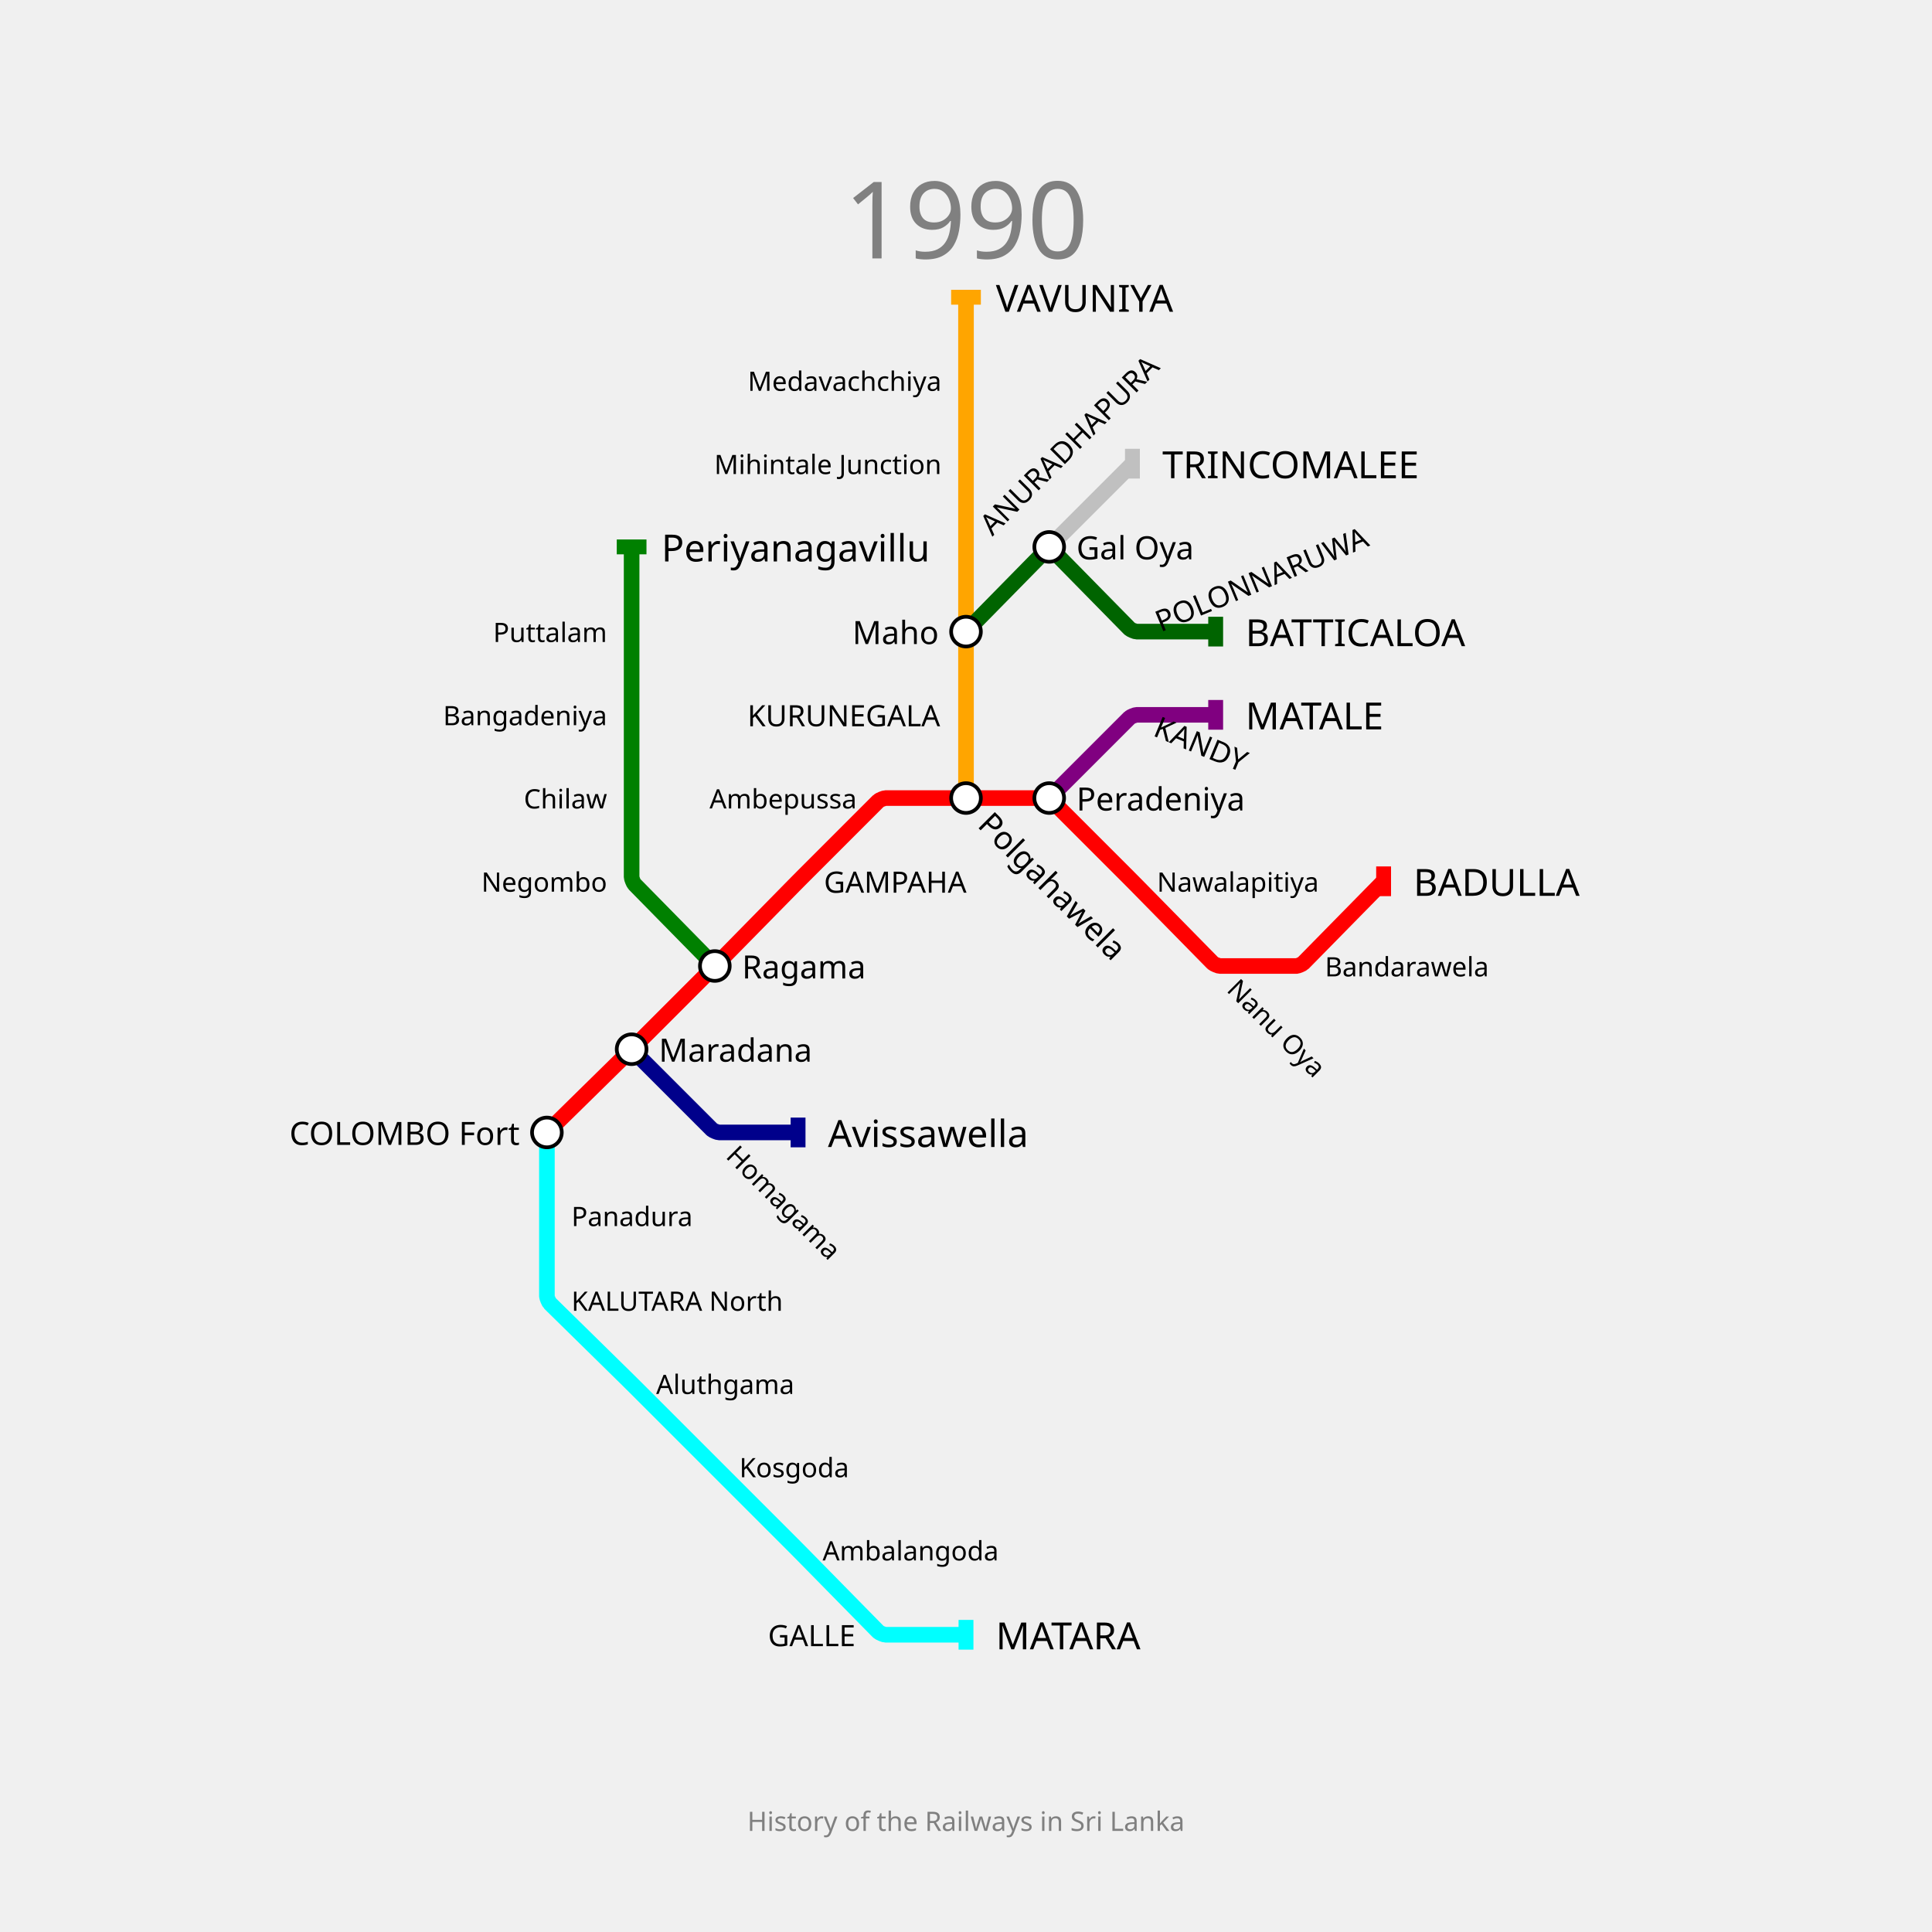
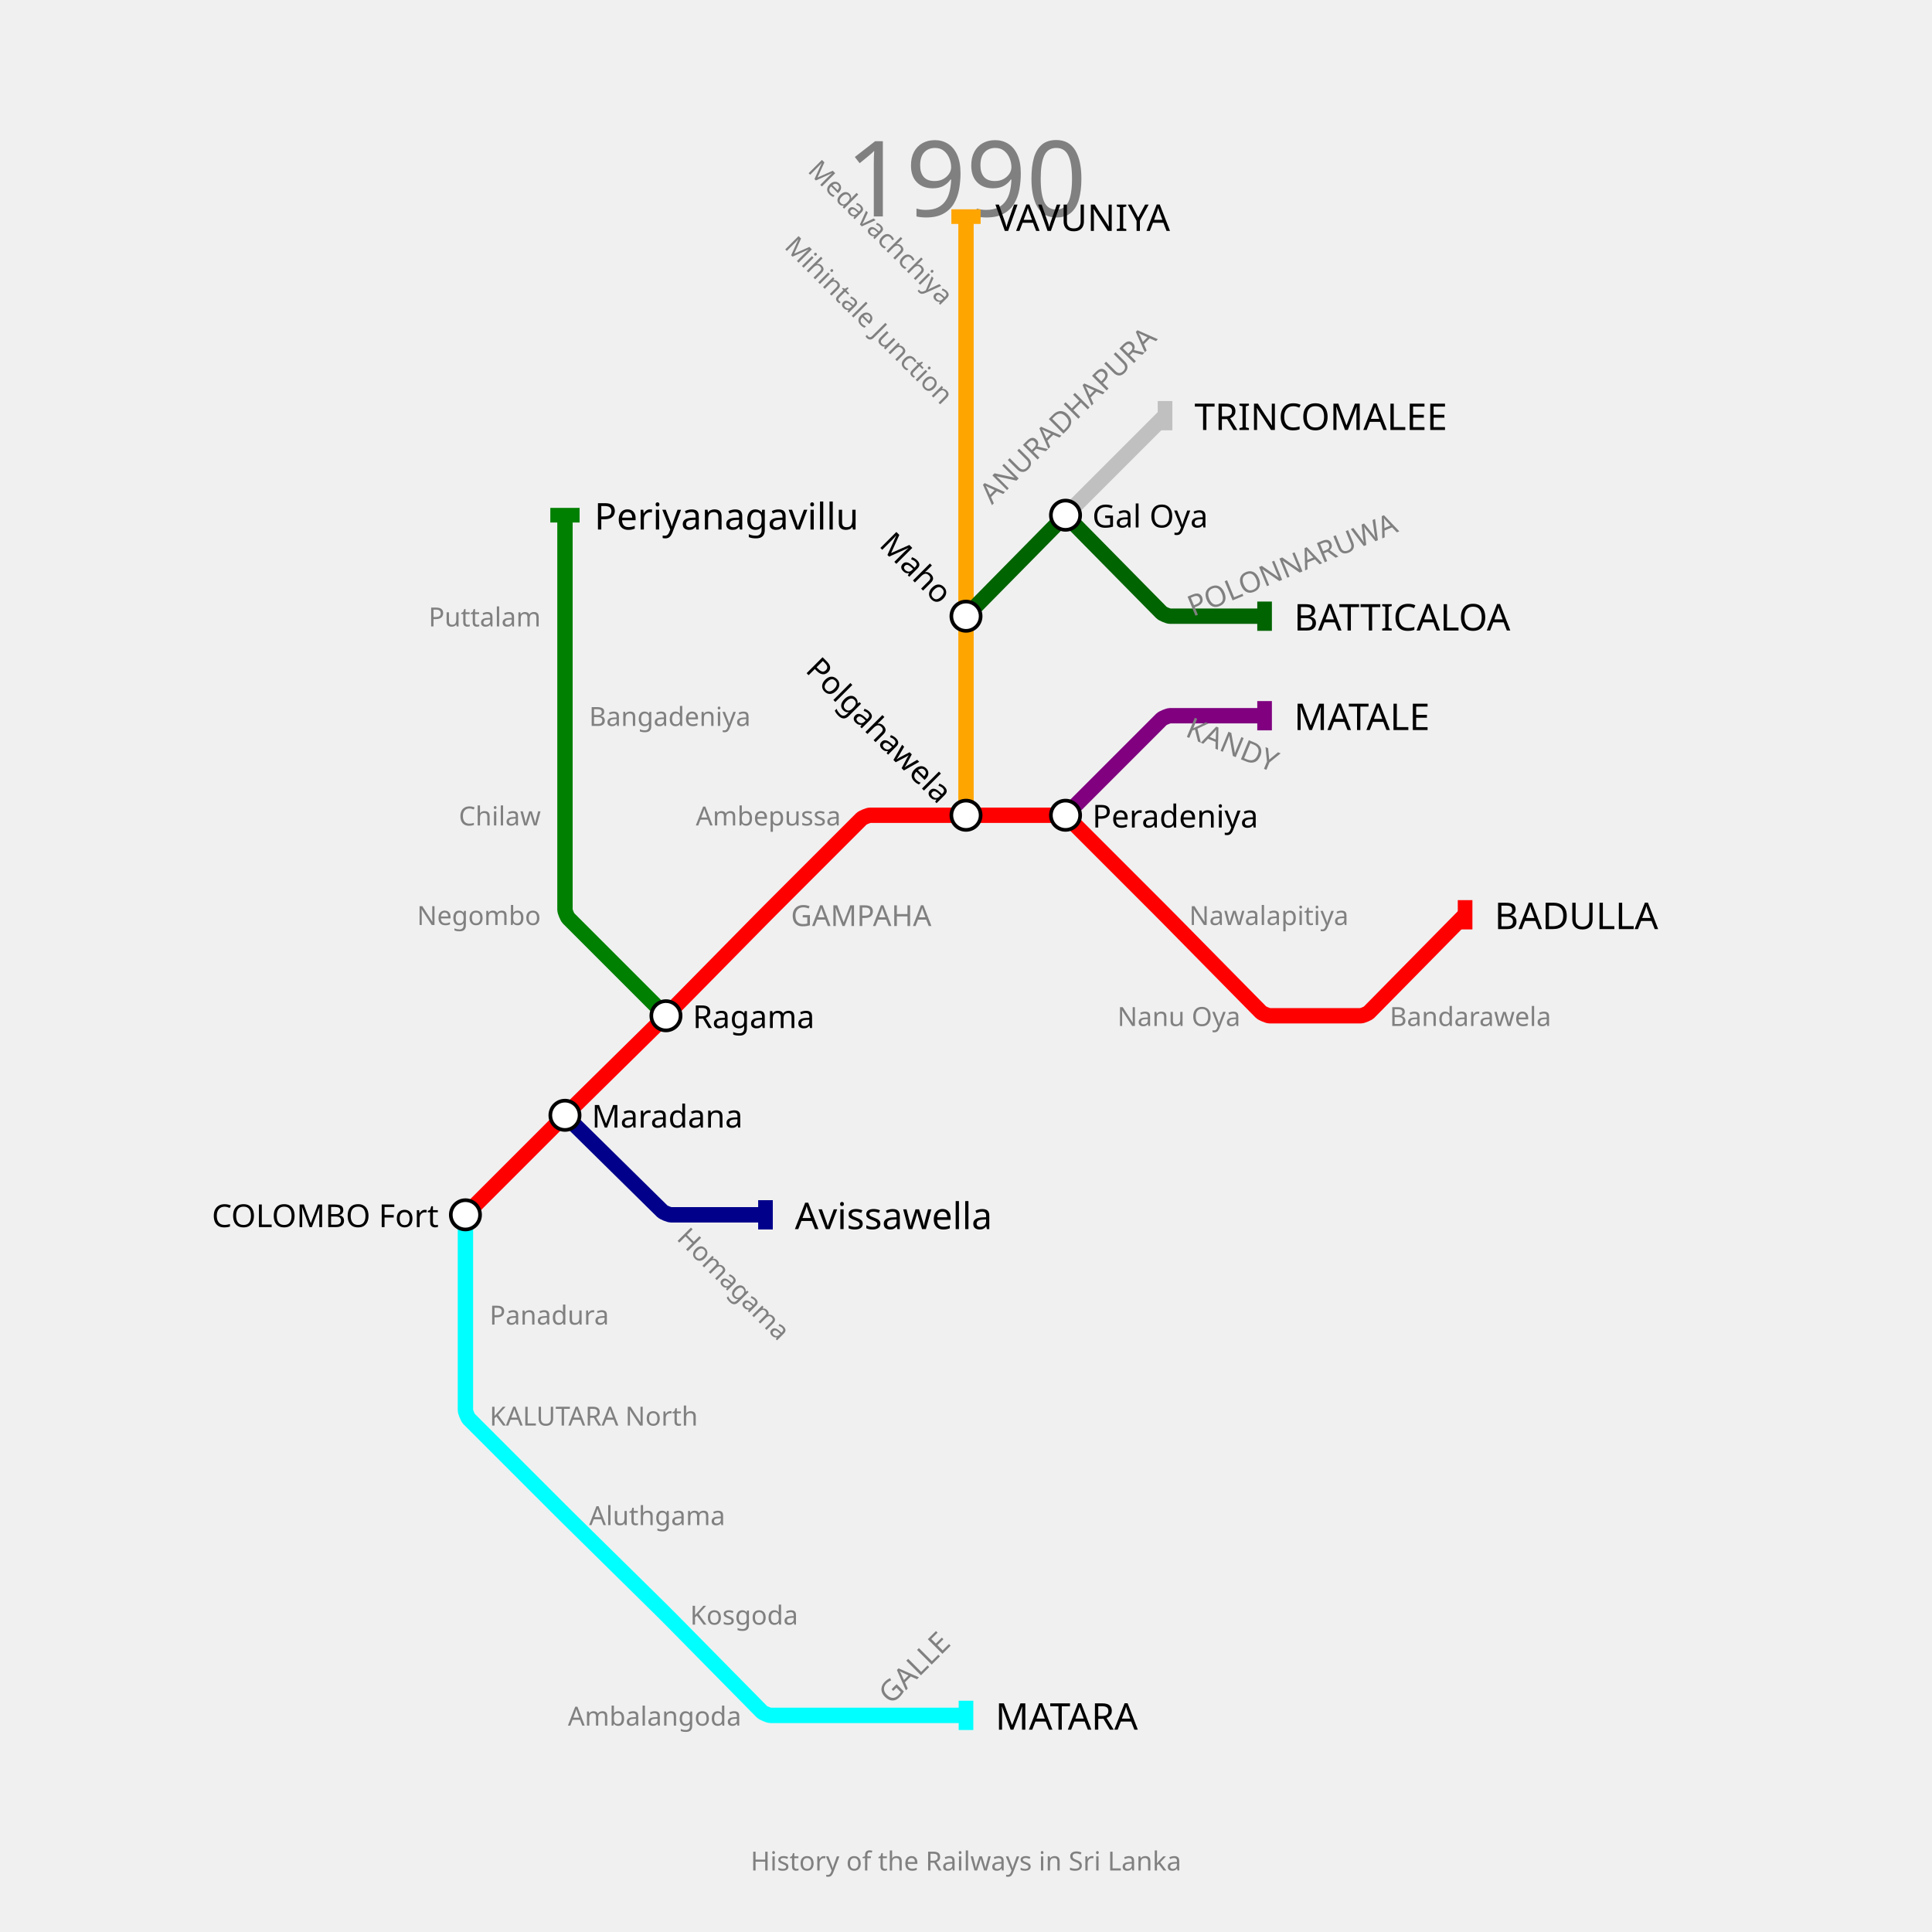
- <svg xmlns="http://www.w3.org/2000/svg" width="1300" height="1300" padding="200">
-   <text fill="gray" stroke="none" font-size="72" font-family="GIL_____" x="650.0" y="118.0" text-anchor="middle" dominant-baseline="hanging">1990</text>
-   <text fill="gray" stroke="none" font-size="18" font-family="GIL_____" x="650.0" y="1218.0" text-anchor="middle" dominant-baseline="text-top">History of the Railways in Sri Lanka</text>
+ <svg xmlns="http://www.w3.org/2000/svg" width="1320" height="1320" padding="148">
+   <text fill="gray" stroke="none" font-size="72" font-family="GIL_____" x="660.0" y="92.0" text-anchor="middle" dominant-baseline="hanging">1990</text>
+   <text fill="gray" stroke="none" font-size="18" font-family="GIL_____" x="660.0" y="1264.0" text-anchor="middle" dominant-baseline="text-top">History of the Railways in Sri Lanka</text>
  <g>
-     <path fill="none" stroke-width="10.5" stroke-opacity="1" d="M 368.0,762.0 L 422.175,708.775 C 423.117,707.85 426.867,704.133 427.8,703.2 L 478.34,652.66 C 479.227,651.773 482.758,648.211 483.636,647.317 L 534.332,595.716 C 535.221,594.811 538.795,591.205 539.692,590.308 L 590.985,539.015 C 591.656,538.344 594.9,537.0 595.85,537.0 L 650.0,537.0 L 703.2,537.0 C 704.133,537.0 707.32,538.32 707.98,538.98 L 759.299,590.299 C 760.199,591.199 763.785,594.817 764.677,595.725 L 816.003,647.967 C 816.668,648.645 819.9,650.0 820.85,650.0 L 872.293,650.0 C 873.195,650.0 876.265,648.712 876.897,648.069 L 931.0,593.0" stroke="red" />
-     <rect stroke="none" fill-opacity="1" x="926" y="583" width="10" height="20" fill="red" />
+     <path fill="none" stroke-width="10.5" stroke-opacity="1" d="M 318.0,830.0 L 382.6,765.4 C 383.733,764.267 388.283,759.75 389.425,758.625 L 451.721,697.231 C 452.814,696.154 457.154,691.814 458.231,690.721 L 519.762,628.286 C 520.841,627.191 525.175,622.825 526.262,621.738 L 588.56,559.44 C 589.374,558.626 593.3,557.0 594.45,557.0 L 660.0,557.0 L 724.6,557.0 C 725.733,557.0 729.603,558.603 730.404,559.404 L 792.72,621.72 C 793.813,622.813 798.171,627.202 799.256,628.304 L 861.578,691.543 C 862.386,692.362 866.3,694.0 867.45,694.0 L 929.722,694.0 C 930.815,694.0 934.534,692.444 935.301,691.666 L 1001.0,625.0" stroke="red" />
+     <rect stroke="none" fill-opacity="1" x="996" y="615" width="10" height="20" fill="red" />
  </g>
  <g>
-     <path fill="none" stroke-width="10.5" stroke-opacity="1" d="M 706.0,537.0 L 760.02,482.98 C 760.68,482.32 763.867,481.0 764.8,481.0 L 818.0,481.0" stroke="purple" />
-     <rect stroke="none" fill-opacity="1" x="813" y="471" width="10" height="20" fill="purple" />
+     <path fill="none" stroke-width="10.5" stroke-opacity="1" d="M 728.0,557.0 L 793.596,491.404 C 794.397,490.603 798.267,489.0 799.4,489.0 L 864.0,489.0" stroke="purple" />
+     <rect stroke="none" fill-opacity="1" x="859" y="479" width="10" height="20" fill="purple" />
  </g>
  <g>
-     <path fill="none" stroke-width="10.5" stroke-opacity="1" d="M 368.0,762.0 L 368.0,818.0 L 368.0,872.15 C 368.0,873.1 369.355,876.332 370.033,876.997 L 422.252,928.3 C 423.168,929.2 426.816,932.816 427.724,933.724 L 481.0,987.0 L 534.2,1040.2 C 535.133,1041.133 538.85,1044.883 539.775,1045.825 L 591.003,1097.967 C 591.668,1098.645 594.9,1100.0 595.85,1100.0 L 650.0,1100.0" stroke="cyan" />
-     <rect stroke="none" fill-opacity="1" x="645" y="1090" width="10" height="20" fill="cyan" />
+     <path fill="none" stroke-width="10.5" stroke-opacity="1" d="M 318.0,830.0 L 318.0,898.0 L 318.0,963.55 C 318.0,964.7 319.626,968.626 320.44,969.44 L 382.722,1031.722 C 383.815,1032.815 388.201,1037.169 389.302,1038.254 L 451.715,1099.763 C 452.81,1100.842 457.158,1105.19 458.237,1106.285 L 520.613,1169.578 C 521.409,1170.386 525.267,1172.0 526.4,1172.0 L 591.0,1172.0 L 660.0,1172.0" stroke="cyan" />
+     <rect stroke="none" fill-opacity="1" x="655" y="1162" width="10" height="20" fill="cyan" />
  </g>
  <g>
-     <path fill="none" stroke-width="10.5" stroke-opacity="1" d="M 650.0,537.0 L 650.0,481.0 L 650.0,425.0 L 650.0,368.0 L 650.0,312.0 L 650.0,256.0 L 650.0,200.0" stroke="orange" />
-     <rect stroke="none" fill-opacity="1" x="640" y="195" width="20" height="10" fill="orange" />
+     <path fill="none" stroke-width="10.5" stroke-opacity="1" d="M 660.0,557.0 L 660.0,489.0 L 660.0,421.0 L 660.0,352.0 L 660.0,284.0 L 660.0,216.0 L 660.0,148.0" stroke="orange" />
+     <rect stroke="none" fill-opacity="1" x="650" y="143" width="20" height="10" fill="orange" />
  </g>
  <g>
-     <path fill="none" stroke-width="10.5" stroke-opacity="1" d="M 425.0,706.0 L 479.02,760.02 C 479.68,760.68 482.867,762.0 483.8,762.0 L 537.0,762.0" stroke="darkblue" />
-     <rect stroke="none" fill-opacity="1" x="532" y="752" width="10" height="20" fill="darkblue" />
+     <path fill="none" stroke-width="10.5" stroke-opacity="1" d="M 386.0,762.0 L 452.578,827.613 C 453.386,828.409 457.267,830.0 458.4,830.0 L 523.0,830.0" stroke="darkblue" />
+     <rect stroke="none" fill-opacity="1" x="518" y="820" width="10" height="20" fill="darkblue" />
  </g>
  <g>
-     <path fill="none" stroke-width="10.5" stroke-opacity="1" d="M 481.0,650.0 L 426.962,594.997 C 426.308,594.332 425.0,591.133 425.0,590.2 L 425.0,537.0 L 425.0,481.0 L 425.0,425.0 L 425.0,368.0" stroke="green" />
-     <rect stroke="none" fill-opacity="1" x="415" y="363" width="20" height="10" fill="green" />
+     <path fill="none" stroke-width="10.5" stroke-opacity="1" d="M 455.0,694.0 L 388.404,627.404 C 387.603,626.603 386.0,622.733 386.0,621.6 L 386.0,557.0 L 386.0,489.0 L 386.0,421.0 L 386.0,352.0" stroke="green" />
+     <rect stroke="none" fill-opacity="1" x="376" y="347" width="20" height="10" fill="green" />
  </g>
  <g>
-     <path fill="none" stroke-width="10.5" stroke-opacity="1" d="M 650.0,425.0 L 703.2,370.85 C 704.133,369.9 707.867,369.9 708.8,370.85 L 760.038,423.003 C 760.692,423.668 763.867,425.0 764.8,425.0 L 818.0,425.0" stroke="darkgreen" />
-     <rect stroke="none" fill-opacity="1" x="813" y="415" width="10" height="20" fill="darkgreen" />
+     <path fill="none" stroke-width="10.5" stroke-opacity="1" d="M 660.0,421.0 L 724.6,355.45 C 725.733,354.3 730.267,354.3 731.4,355.45 L 793.613,418.578 C 794.409,419.386 798.267,421.0 799.4,421.0 L 864.0,421.0" stroke="darkgreen" />
+     <rect stroke="none" fill-opacity="1" x="859" y="411" width="10" height="20" fill="darkgreen" />
  </g>
  <g>
-     <path fill="none" stroke-width="10.5" stroke-opacity="1" d="M 706.0,368.0 L 762.0,312.0" stroke="silver" />
-     <rect stroke="none" fill-opacity="1" x="757" y="302" width="10" height="20" fill="silver" />
+     <path fill="none" stroke-width="10.5" stroke-opacity="1" d="M 728.0,352.0 L 796.0,284.0" stroke="silver" />
+     <rect stroke="none" fill-opacity="1" x="791" y="274" width="10" height="20" fill="silver" />
  </g>
  <g>
-     <text fill="black" stroke="none" font-size="25.2" font-family="GIL_____" font-weight="100" text-anchor="start" dominant-baseline="central" x="951.1" y="593" transform="translate(931,593) rotate(0) translate(-931,-593)">BADULLA</text>
+     <text fill="black" stroke="none" font-size="25.2" font-family="GIL_____" font-weight="100" text-anchor="start" dominant-baseline="central" x="1021.1" y="625" transform="translate(1001,625) rotate(0) translate(-1001,-625)">BADULLA</text>
  </g>
  <g>
-     <text fill="black" stroke="none" font-size="25.2" font-family="GIL_____" font-weight="100" text-anchor="start" dominant-baseline="central" x="838.1" y="481" transform="translate(818,481) rotate(0) translate(-818,-481)">MATALE</text>
+     <text fill="black" stroke="none" font-size="25.2" font-family="GIL_____" font-weight="100" text-anchor="start" dominant-baseline="central" x="884.1" y="489" transform="translate(864,489) rotate(0) translate(-864,-489)">MATALE</text>
  </g>
  <g>
-     <text fill="black" stroke="none" font-size="25.2" font-family="GIL_____" font-weight="100" text-anchor="start" dominant-baseline="central" x="670.1" y="1100" transform="translate(650,1100) rotate(0) translate(-650,-1100)">MATARA</text>
+     <text fill="black" stroke="none" font-size="25.2" font-family="GIL_____" font-weight="100" text-anchor="start" dominant-baseline="central" x="680.1" y="1172" transform="translate(660,1172) rotate(0) translate(-660,-1172)">MATARA</text>
  </g>
  <g>
-     <text fill="black" stroke="none" font-size="25.2" font-family="GIL_____" font-weight="100" text-anchor="start" dominant-baseline="central" x="670.1" y="200" transform="translate(650,200) rotate(0) translate(-650,-200)">VAVUNIYA</text>
+     <text fill="black" stroke="none" font-size="25.2" font-family="GIL_____" font-weight="100" text-anchor="start" dominant-baseline="central" x="680.1" y="148" transform="translate(660,148) rotate(0) translate(-660,-148)">VAVUNIYA</text>
  </g>
  <g>
-     <text fill="black" stroke="none" font-size="25.2" font-family="GIL_____" font-weight="100" text-anchor="start" dominant-baseline="central" x="557.1" y="762" transform="translate(537,762) rotate(0) translate(-537,-762)">Avissawella</text>
+     <text fill="black" stroke="none" font-size="25.2" font-family="GIL_____" font-weight="100" text-anchor="start" dominant-baseline="central" x="543.1" y="830" transform="translate(523,830) rotate(0) translate(-523,-830)">Avissawella</text>
  </g>
  <g>
-     <text fill="black" stroke="none" font-size="25.2" font-family="GIL_____" font-weight="100" text-anchor="start" dominant-baseline="central" x="445.1" y="368" transform="translate(425,368) rotate(0) translate(-425,-368)">Periyanagavillu</text>
+     <text fill="black" stroke="none" font-size="25.2" font-family="GIL_____" font-weight="100" text-anchor="start" dominant-baseline="central" x="406.1" y="352" transform="translate(386,352) rotate(0) translate(-386,-352)">Periyanagavillu</text>
  </g>
  <g>
-     <text fill="black" stroke="none" font-size="25.2" font-family="GIL_____" font-weight="100" text-anchor="start" dominant-baseline="central" x="838.1" y="425" transform="translate(818,425) rotate(0) translate(-818,-425)">BATTICALOA</text>
+     <text fill="black" stroke="none" font-size="25.2" font-family="GIL_____" font-weight="100" text-anchor="start" dominant-baseline="central" x="884.1" y="421" transform="translate(864,421) rotate(0) translate(-864,-421)">BATTICALOA</text>
  </g>
  <g>
-     <text fill="black" stroke="none" font-size="25.2" font-family="GIL_____" font-weight="100" text-anchor="start" dominant-baseline="central" x="782.1" y="312" transform="translate(762,312) rotate(0) translate(-762,-312)">TRINCOMALEE</text>
+     <text fill="black" stroke="none" font-size="25.2" font-family="GIL_____" font-weight="100" text-anchor="start" dominant-baseline="central" x="816.1" y="284" transform="translate(796,284) rotate(0) translate(-796,-284)">TRINCOMALEE</text>
  </g>
  <g>
-     <circle r="10" fill="white" stroke="black" stroke-width="2.5" cx="368" cy="762" />
-     <text fill="black" stroke="none" font-size="21.6" font-family="GIL_____" font-weight="100" text-anchor="end" dominant-baseline="central" x="349.7" y="762" transform="translate(368,762) rotate(0) translate(-368,-762)">COLOMBO Fort</text>
+     <circle r="10" fill="white" stroke="black" stroke-width="2.5" cx="318" cy="830" />
+     <text fill="black" stroke="none" font-size="21.6" font-family="GIL_____" font-weight="100" text-anchor="end" dominant-baseline="central" x="299.7" y="830" transform="translate(318,830) rotate(0) translate(-318,-830)">COLOMBO Fort</text>
  </g>
  <g>
-     <circle r="10" fill="white" stroke="black" stroke-width="2.5" cx="425" cy="706" />
-     <text fill="black" stroke="none" font-size="21.6" font-family="GIL_____" font-weight="100" text-anchor="start" dominant-baseline="central" x="443.3" y="706" transform="translate(425,706) rotate(0) translate(-425,-706)">Maradana</text>
+     <circle r="10" fill="white" stroke="black" stroke-width="2.5" cx="386" cy="762" />
+     <text fill="black" stroke="none" font-size="21.6" font-family="GIL_____" font-weight="100" text-anchor="start" dominant-baseline="central" x="404.3" y="762" transform="translate(386,762) rotate(0) translate(-386,-762)">Maradana</text>
  </g>
  <g>
-     <circle r="10" fill="white" stroke="black" stroke-width="2.5" cx="481" cy="650" />
-     <text fill="black" stroke="none" font-size="21.6" font-family="GIL_____" font-weight="100" text-anchor="start" dominant-baseline="central" x="499.3" y="650" transform="translate(481,650) rotate(0) translate(-481,-650)">Ragama</text>
+     <circle r="10" fill="white" stroke="black" stroke-width="2.5" cx="455" cy="694" />
+     <text fill="black" stroke="none" font-size="21.6" font-family="GIL_____" font-weight="100" text-anchor="start" dominant-baseline="central" x="473.3" y="694" transform="translate(455,694) rotate(0) translate(-455,-694)">Ragama</text>
  </g>
  <g>
-     <circle r="10" fill="white" stroke="black" stroke-width="2.5" cx="650" cy="537" />
-     <text fill="black" stroke="none" font-size="21.6" font-family="GIL_____" font-weight="100" text-anchor="start" dominant-baseline="central" x="668.3" y="537" transform="translate(650,537) rotate(-315) translate(-650,-537)">Polgahawela</text>
+     <circle r="10" fill="white" stroke="black" stroke-width="2.5" cx="660" cy="557" />
+     <text fill="black" stroke="none" font-size="21.6" font-family="GIL_____" font-weight="100" text-anchor="end" dominant-baseline="central" x="641.7" y="557" transform="translate(660,557) rotate(45) translate(-660,-557)">Polgahawela</text>
  </g>
  <g>
-     <circle r="10" fill="white" stroke="black" stroke-width="2.5" cx="706" cy="537" />
-     <text fill="black" stroke="none" font-size="21.6" font-family="GIL_____" font-weight="100" text-anchor="start" dominant-baseline="central" x="724.3" y="537" transform="translate(706,537) rotate(0) translate(-706,-537)">Peradeniya</text>
+     <circle r="10" fill="white" stroke="black" stroke-width="2.5" cx="728" cy="557" />
+     <text fill="black" stroke="none" font-size="21.6" font-family="GIL_____" font-weight="100" text-anchor="start" dominant-baseline="central" x="746.3" y="557" transform="translate(728,557) rotate(0) translate(-728,-557)">Peradeniya</text>
  </g>
  <g>
-     <circle r="10" fill="white" stroke="black" stroke-width="2.5" cx="650" cy="425" />
-     <text fill="black" stroke="none" font-size="21.6" font-family="GIL_____" font-weight="100" text-anchor="end" dominant-baseline="central" x="631.7" y="425" transform="translate(650,425) rotate(0) translate(-650,-425)">Maho</text>
+     <circle r="10" fill="white" stroke="black" stroke-width="2.5" cx="660" cy="421" />
+     <text fill="black" stroke="none" font-size="21.6" font-family="GIL_____" font-weight="100" text-anchor="end" dominant-baseline="central" x="641.7" y="421" transform="translate(660,421) rotate(45) translate(-660,-421)">Maho</text>
  </g>
  <g>
-     <circle r="10" fill="white" stroke="black" stroke-width="2.5" cx="706" cy="368" />
-     <text fill="black" stroke="none" font-size="21.6" font-family="GIL_____" font-weight="100" text-anchor="start" dominant-baseline="central" x="724.3" y="368" transform="translate(706,368) rotate(0) translate(-706,-368)">Gal Oya</text>
+     <circle r="10" fill="white" stroke="black" stroke-width="2.5" cx="728" cy="352" />
+     <text fill="black" stroke="none" font-size="21.6" font-family="GIL_____" font-weight="100" text-anchor="start" dominant-baseline="central" x="746.3" y="352" transform="translate(728,352) rotate(0) translate(-728,-352)">Gal Oya</text>
  </g>
  <g>
-     <text fill="black" stroke="none" font-size="19.8" font-family="GIL_____" font-weight="100" text-anchor="start" dominant-baseline="central" x="554.4" y="593" transform="translate(537,593) rotate(0) translate(-537,-593)">GAMPAHA</text>
+     <text fill="gray" stroke="none" font-size="19.8" font-family="GIL_____" font-weight="100" text-anchor="start" dominant-baseline="central" x="540.4" y="625" transform="translate(523,625) rotate(0) translate(-523,-625)">GAMPAHA</text>
  </g>
  <g>
-     <text fill="black" stroke="none" font-size="19.8" font-family="GIL_____" font-weight="100" text-anchor="start" dominant-baseline="central" x="779.4" y="481" transform="translate(762,481) rotate(-337.5) translate(-762,-481)">KANDY</text>
+     <text fill="gray" stroke="none" font-size="19.8" font-family="GIL_____" font-weight="100" text-anchor="start" dominant-baseline="central" x="813.4" y="489" transform="translate(796,489) rotate(-337.5) translate(-796,-489)">KANDY</text>
  </g>
  <g>
-     <text fill="black" stroke="none" font-size="19.8" font-family="GIL_____" font-weight="100" text-anchor="end" dominant-baseline="central" x="575.6" y="1100" transform="translate(593,1100) rotate(0) translate(-593,-1100)">GALLE</text>
+     <text fill="gray" stroke="none" font-size="19.8" font-family="GIL_____" font-weight="100" text-anchor="start" dominant-baseline="central" x="608.4" y="1172" transform="translate(591,1172) rotate(-45) translate(-591,-1172)">GALLE</text>
+   </g>
+   <g />
+   <g>
+     <text fill="gray" stroke="none" font-size="19.8" font-family="GIL_____" font-weight="100" text-anchor="start" dominant-baseline="central" x="677.4" y="352" transform="translate(660,352) rotate(-45) translate(-660,-352)">ANURADHAPURA</text>
  </g>
  <g>
-     <text fill="black" stroke="none" font-size="19.8" font-family="GIL_____" font-weight="100" text-anchor="end" dominant-baseline="central" x="632.6" y="481" transform="translate(650,481) rotate(0) translate(-650,-481)">KURUNEGALA</text>
+     <text fill="gray" stroke="none" font-size="19.8" font-family="GIL_____" font-weight="100" text-anchor="start" dominant-baseline="central" x="813.4" y="421" transform="translate(796,421) rotate(-22.5) translate(-796,-421)">POLONNARUWA</text>
  </g>
  <g>
-     <text fill="black" stroke="none" font-size="19.8" font-family="GIL_____" font-weight="100" text-anchor="start" dominant-baseline="central" x="667.4" y="368" transform="translate(650,368) rotate(-45) translate(-650,-368)">ANURADHAPURA</text>
+     <text fill="gray" stroke="none" font-size="18" font-family="GIL_____" font-weight="100" text-anchor="end" dominant-baseline="central" x="574.5" y="557" transform="translate(591,557) rotate(0) translate(-591,-557)">Ambepussa</text>
  </g>
  <g>
-     <text fill="black" stroke="none" font-size="19.8" font-family="GIL_____" font-weight="100" text-anchor="start" dominant-baseline="central" x="779.4" y="425" transform="translate(762,425) rotate(-22.5) translate(-762,-425)">POLONNARUWA</text>
+     <text fill="gray" stroke="none" font-size="18" font-family="GIL_____" font-weight="100" text-anchor="start" dominant-baseline="central" x="812.5" y="625" transform="translate(796,625) rotate(0) translate(-796,-625)">Nawalapitiya</text>
  </g>
  <g>
-     <text fill="black" stroke="none" font-size="18" font-family="GIL_____" font-weight="100" text-anchor="end" dominant-baseline="central" x="576.5" y="537" transform="translate(593,537) rotate(0) translate(-593,-537)">Ambepussa</text>
+     <text fill="gray" stroke="none" font-size="18" font-family="GIL_____" font-weight="100" text-anchor="end" dominant-baseline="central" x="847.5" y="694" transform="translate(864,694) rotate(0) translate(-864,-694)">Nanu Oya</text>
  </g>
  <g>
-     <text fill="black" stroke="none" font-size="18" font-family="GIL_____" font-weight="100" text-anchor="start" dominant-baseline="central" x="778.5" y="593" transform="translate(762,593) rotate(0) translate(-762,-593)">Nawalapitiya</text>
+     <text fill="gray" stroke="none" font-size="18" font-family="GIL_____" font-weight="100" text-anchor="start" dominant-baseline="central" x="949.5" y="694" transform="translate(933,694) rotate(0) translate(-933,-694)">Bandarawela</text>
  </g>
  <g>
-     <text fill="black" stroke="none" font-size="18" font-family="GIL_____" font-weight="100" text-anchor="start" dominant-baseline="central" x="834.5" y="650" transform="translate(818,650) rotate(-315) translate(-818,-650)">Nanu Oya</text>
+     <text fill="gray" stroke="none" font-size="18" font-family="GIL_____" font-weight="100" text-anchor="start" dominant-baseline="central" x="334.5" y="898" transform="translate(318,898) rotate(0) translate(-318,-898)">Panadura</text>
  </g>
  <g>
-     <text fill="black" stroke="none" font-size="18" font-family="GIL_____" font-weight="100" text-anchor="start" dominant-baseline="central" x="891.5" y="650" transform="translate(875,650) rotate(0) translate(-875,-650)">Bandarawela</text>
+     <text fill="gray" stroke="none" font-size="18" font-family="GIL_____" font-weight="100" text-anchor="start" dominant-baseline="central" x="334.5" y="967" transform="translate(318,967) rotate(0) translate(-318,-967)">KALUTARA North</text>
  </g>
  <g>
-     <text fill="black" stroke="none" font-size="18" font-family="GIL_____" font-weight="100" text-anchor="start" dominant-baseline="central" x="384.5" y="818" transform="translate(368,818) rotate(0) translate(-368,-818)">Panadura</text>
+     <text fill="gray" stroke="none" font-size="18" font-family="GIL_____" font-weight="100" text-anchor="start" dominant-baseline="central" x="402.5" y="1035" transform="translate(386,1035) rotate(0) translate(-386,-1035)">Aluthgama</text>
  </g>
  <g>
-     <text fill="black" stroke="none" font-size="18" font-family="GIL_____" font-weight="100" text-anchor="start" dominant-baseline="central" x="384.5" y="875" transform="translate(368,875) rotate(0) translate(-368,-875)">KALUTARA North</text>
+     <text fill="gray" stroke="none" font-size="18" font-family="GIL_____" font-weight="100" text-anchor="start" dominant-baseline="central" x="471.5" y="1103" transform="translate(455,1103) rotate(0) translate(-455,-1103)">Kosgoda</text>
  </g>
  <g>
-     <text fill="black" stroke="none" font-size="18" font-family="GIL_____" font-weight="100" text-anchor="start" dominant-baseline="central" x="441.5" y="931" transform="translate(425,931) rotate(0) translate(-425,-931)">Aluthgama</text>
+     <text fill="gray" stroke="none" font-size="18" font-family="GIL_____" font-weight="100" text-anchor="end" dominant-baseline="central" x="506.5" y="1172" transform="translate(523,1172) rotate(0) translate(-523,-1172)">Ambalangoda</text>
  </g>
  <g>
-     <text fill="black" stroke="none" font-size="18" font-family="GIL_____" font-weight="100" text-anchor="start" dominant-baseline="central" x="497.5" y="987" transform="translate(481,987) rotate(0) translate(-481,-987)">Kosgoda</text>
+     <text fill="gray" stroke="none" font-size="18" font-family="GIL_____" font-weight="100" text-anchor="end" dominant-baseline="central" x="643.5" y="284" transform="translate(660,284) rotate(45) translate(-660,-284)">Mihintale Junction</text>
  </g>
  <g>
-     <text fill="black" stroke="none" font-size="18" font-family="GIL_____" font-weight="100" text-anchor="start" dominant-baseline="central" x="553.5" y="1043" transform="translate(537,1043) rotate(0) translate(-537,-1043)">Ambalangoda</text>
+     <text fill="gray" stroke="none" font-size="18" font-family="GIL_____" font-weight="100" text-anchor="end" dominant-baseline="central" x="643.5" y="216" transform="translate(660,216) rotate(45) translate(-660,-216)">Medavachchiya</text>
  </g>
  <g>
-     <text fill="black" stroke="none" font-size="18" font-family="GIL_____" font-weight="100" text-anchor="end" dominant-baseline="central" x="633.5" y="312" transform="translate(650,312) rotate(0) translate(-650,-312)">Mihintale Junction</text>
+     <text fill="gray" stroke="none" font-size="18" font-family="GIL_____" font-weight="100" text-anchor="start" dominant-baseline="central" x="471.5" y="830" transform="translate(455,830) rotate(-315) translate(-455,-830)">Homagama</text>
  </g>
  <g>
-     <text fill="black" stroke="none" font-size="18" font-family="GIL_____" font-weight="100" text-anchor="end" dominant-baseline="central" x="633.5" y="256" transform="translate(650,256) rotate(0) translate(-650,-256)">Medavachchiya</text>
+     <text fill="gray" stroke="none" font-size="18" font-family="GIL_____" font-weight="100" text-anchor="end" dominant-baseline="central" x="369.5" y="625" transform="translate(386,625) rotate(0) translate(-386,-625)">Negombo</text>
  </g>
  <g>
-     <text fill="black" stroke="none" font-size="18" font-family="GIL_____" font-weight="100" text-anchor="start" dominant-baseline="central" x="497.5" y="762" transform="translate(481,762) rotate(-315) translate(-481,-762)">Homagama</text>
+     <text fill="gray" stroke="none" font-size="18" font-family="GIL_____" font-weight="100" text-anchor="end" dominant-baseline="central" x="369.5" y="557" transform="translate(386,557) rotate(0) translate(-386,-557)">Chilaw</text>
  </g>
  <g>
-     <text fill="black" stroke="none" font-size="18" font-family="GIL_____" font-weight="100" text-anchor="end" dominant-baseline="central" x="408.5" y="593" transform="translate(425,593) rotate(0) translate(-425,-593)">Negombo</text>
+     <text fill="gray" stroke="none" font-size="18" font-family="GIL_____" font-weight="100" text-anchor="start" dominant-baseline="central" x="402.5" y="489" transform="translate(386,489) rotate(0) translate(-386,-489)">Bangadeniya</text>
  </g>
  <g>
-     <text fill="black" stroke="none" font-size="18" font-family="GIL_____" font-weight="100" text-anchor="end" dominant-baseline="central" x="408.5" y="537" transform="translate(425,537) rotate(0) translate(-425,-537)">Chilaw</text>
-   </g>
-   <g>
-     <text fill="black" stroke="none" font-size="18" font-family="GIL_____" font-weight="100" text-anchor="end" dominant-baseline="central" x="408.5" y="481" transform="translate(425,481) rotate(0) translate(-425,-481)">Bangadeniya</text>
-   </g>
-   <g>
-     <text fill="black" stroke="none" font-size="18" font-family="GIL_____" font-weight="100" text-anchor="end" dominant-baseline="central" x="408.5" y="425" transform="translate(425,425) rotate(0) translate(-425,-425)">Puttalam</text>
+     <text fill="gray" stroke="none" font-size="18" font-family="GIL_____" font-weight="100" text-anchor="end" dominant-baseline="central" x="369.5" y="421" transform="translate(386,421) rotate(0) translate(-386,-421)">Puttalam</text>
  </g>
</svg>
